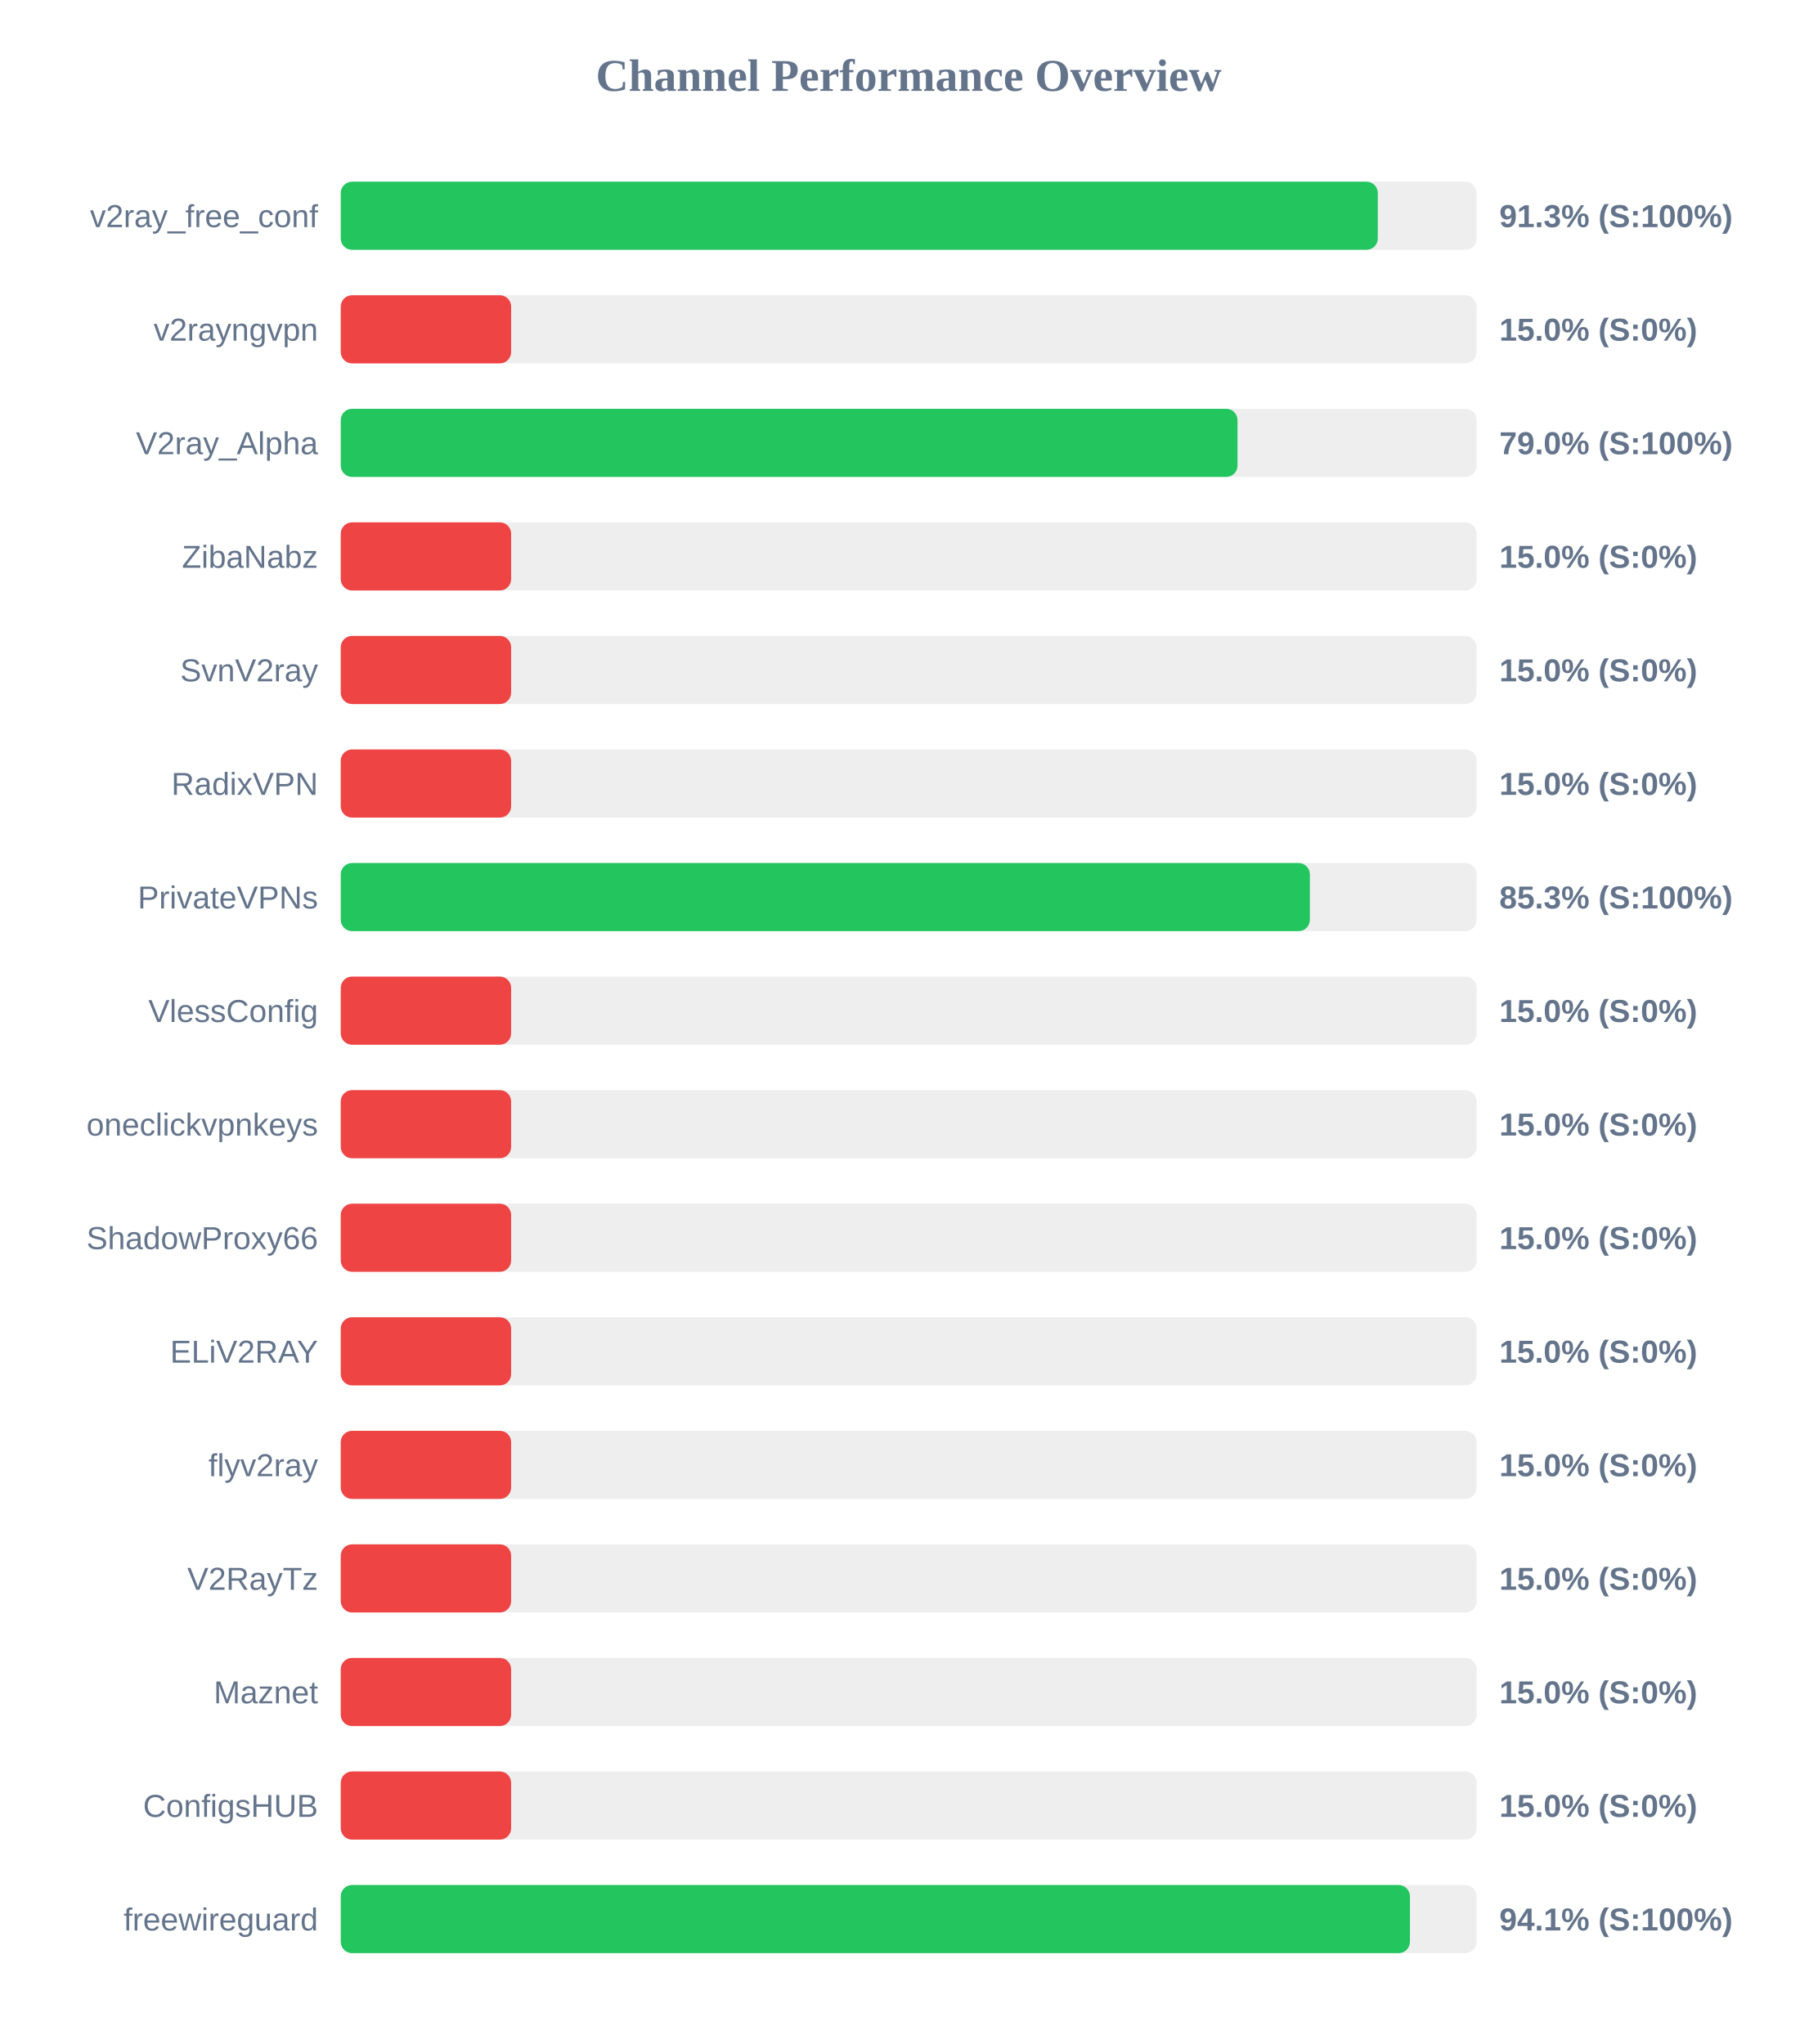
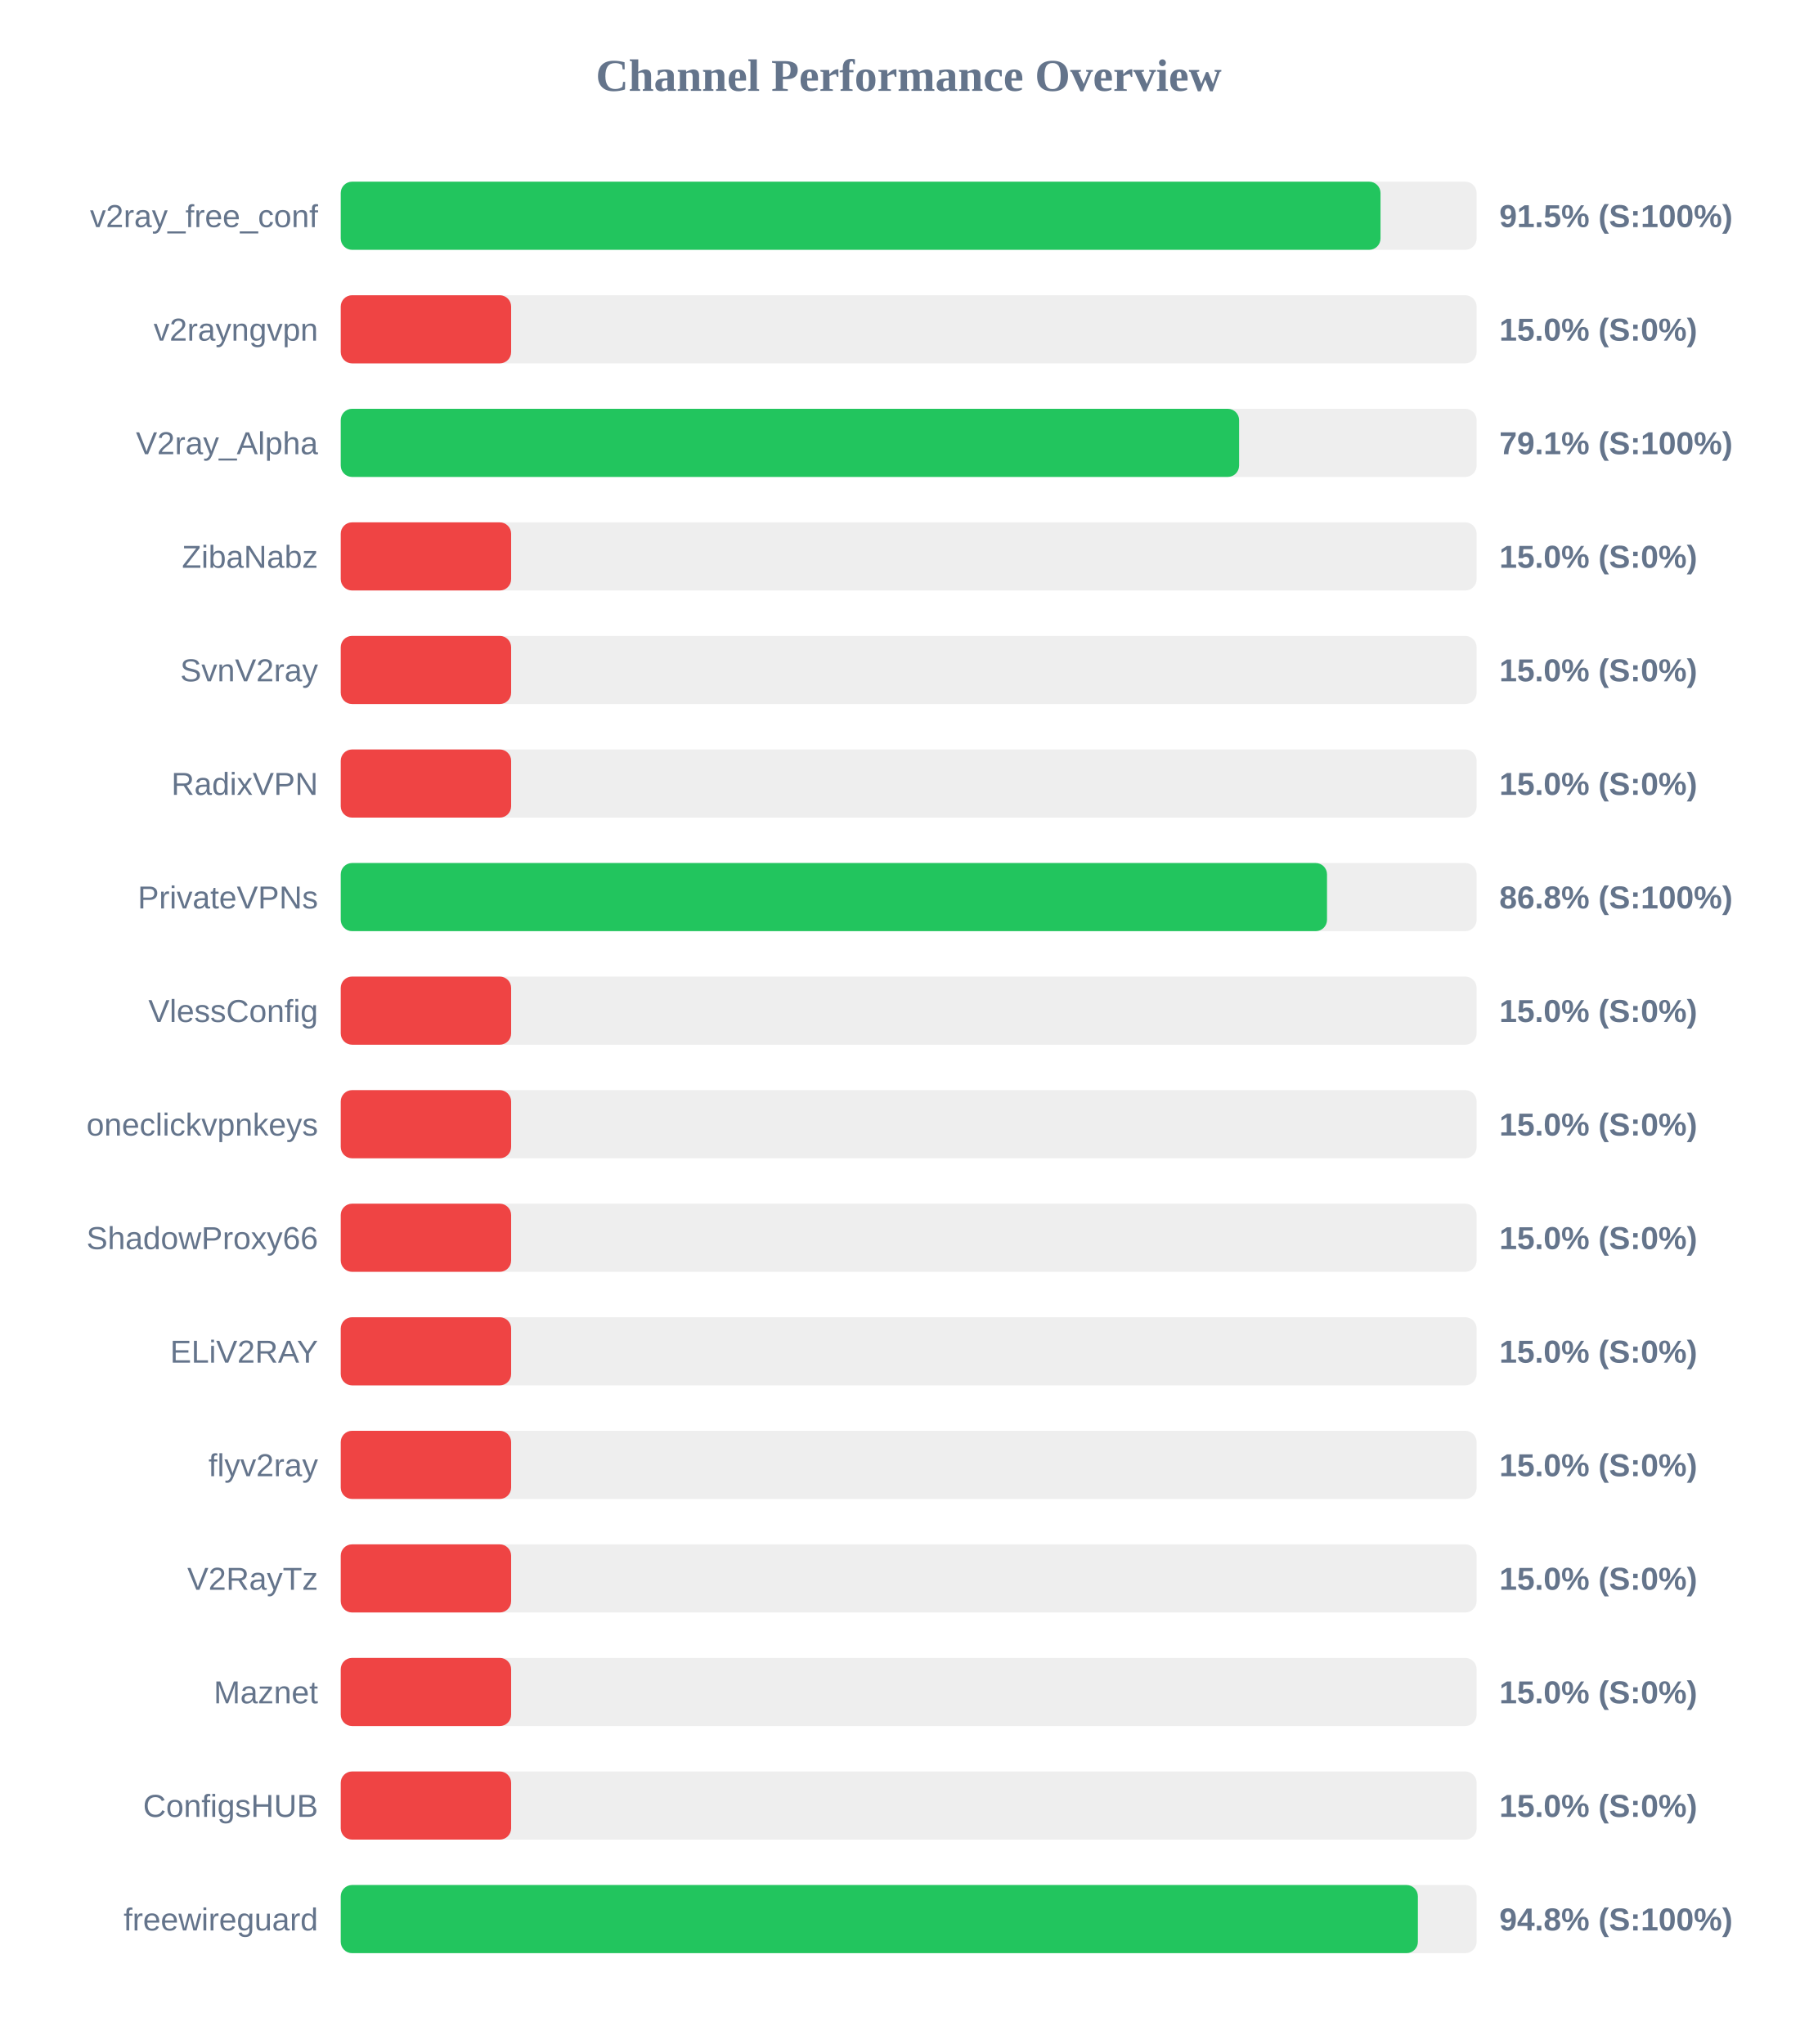
<svg xmlns="http://www.w3.org/2000/svg" width="800" height="900" version="1.1">
  <style>
        .row { font: 14px Arial; fill: #64748b; }
        .score { font: bold 14px Arial; fill: #64748b; }
    </style>
  <text x="400" y="40" text-anchor="middle" font-size="20px" font-weight="bold" fill="#64748b">Channel Performance Overview</text>
  <rect x="150" y="80" width="500" height="30" fill="#eee" rx="5" />
-   <rect x="150" y="80" width="456.5" height="30" fill="#22c55e" rx="5" />
+   <rect x="150" y="80" width="457.7" height="30" fill="#22c55e" rx="5" />
  <text x="140" y="100" text-anchor="end" class="row">v2ray_free_conf</text>
-   <text x="660" y="100" text-anchor="start" class="score">91.3% (S:100%)</text>
+   <text x="660" y="100" text-anchor="start" class="score">91.5% (S:100%)</text>
  <rect x="150" y="130" width="500" height="30" fill="#eee" rx="5" />
  <rect x="150" y="130" width="75.0" height="30" fill="#ef4444" rx="5" />
  <text x="140" y="150" text-anchor="end" class="row">v2rayngvpn</text>
  <text x="660" y="150" text-anchor="start" class="score">15.0% (S:0%)</text>
  <rect x="150" y="180" width="500" height="30" fill="#eee" rx="5" />
-   <rect x="150" y="180" width="394.75" height="30" fill="#22c55e" rx="5" />
+   <rect x="150" y="180" width="395.45" height="30" fill="#22c55e" rx="5" />
  <text x="140" y="200" text-anchor="end" class="row">V2ray_Alpha</text>
-   <text x="660" y="200" text-anchor="start" class="score">79.0% (S:100%)</text>
+   <text x="660" y="200" text-anchor="start" class="score">79.1% (S:100%)</text>
  <rect x="150" y="230" width="500" height="30" fill="#eee" rx="5" />
  <rect x="150" y="230" width="75.0" height="30" fill="#ef4444" rx="5" />
  <text x="140" y="250" text-anchor="end" class="row">ZibaNabz</text>
  <text x="660" y="250" text-anchor="start" class="score">15.0% (S:0%)</text>
  <rect x="150" y="280" width="500" height="30" fill="#eee" rx="5" />
  <rect x="150" y="280" width="75.0" height="30" fill="#ef4444" rx="5" />
  <text x="140" y="300" text-anchor="end" class="row">SvnV2ray</text>
  <text x="660" y="300" text-anchor="start" class="score">15.0% (S:0%)</text>
  <rect x="150" y="330" width="500" height="30" fill="#eee" rx="5" />
  <rect x="150" y="330" width="75.0" height="30" fill="#ef4444" rx="5" />
  <text x="140" y="350" text-anchor="end" class="row">RadixVPN</text>
  <text x="660" y="350" text-anchor="start" class="score">15.0% (S:0%)</text>
  <rect x="150" y="380" width="500" height="30" fill="#eee" rx="5" />
-   <rect x="150" y="380" width="426.6" height="30" fill="#22c55e" rx="5" />
+   <rect x="150" y="380" width="434.15" height="30" fill="#22c55e" rx="5" />
  <text x="140" y="400" text-anchor="end" class="row">PrivateVPNs</text>
-   <text x="660" y="400" text-anchor="start" class="score">85.3% (S:100%)</text>
+   <text x="660" y="400" text-anchor="start" class="score">86.8% (S:100%)</text>
  <rect x="150" y="430" width="500" height="30" fill="#eee" rx="5" />
  <rect x="150" y="430" width="75.0" height="30" fill="#ef4444" rx="5" />
  <text x="140" y="450" text-anchor="end" class="row">VlessConfig</text>
  <text x="660" y="450" text-anchor="start" class="score">15.0% (S:0%)</text>
  <rect x="150" y="480" width="500" height="30" fill="#eee" rx="5" />
  <rect x="150" y="480" width="75.0" height="30" fill="#ef4444" rx="5" />
  <text x="140" y="500" text-anchor="end" class="row">oneclickvpnkeys</text>
  <text x="660" y="500" text-anchor="start" class="score">15.0% (S:0%)</text>
  <rect x="150" y="530" width="500" height="30" fill="#eee" rx="5" />
  <rect x="150" y="530" width="75.0" height="30" fill="#ef4444" rx="5" />
  <text x="140" y="550" text-anchor="end" class="row">ShadowProxy66</text>
  <text x="660" y="550" text-anchor="start" class="score">15.0% (S:0%)</text>
  <rect x="150" y="580" width="500" height="30" fill="#eee" rx="5" />
  <rect x="150" y="580" width="75.0" height="30" fill="#ef4444" rx="5" />
  <text x="140" y="600" text-anchor="end" class="row">ELiV2RAY</text>
  <text x="660" y="600" text-anchor="start" class="score">15.0% (S:0%)</text>
  <rect x="150" y="630" width="500" height="30" fill="#eee" rx="5" />
  <rect x="150" y="630" width="75.0" height="30" fill="#ef4444" rx="5" />
  <text x="140" y="650" text-anchor="end" class="row">flyv2ray</text>
  <text x="660" y="650" text-anchor="start" class="score">15.0% (S:0%)</text>
  <rect x="150" y="680" width="500" height="30" fill="#eee" rx="5" />
  <rect x="150" y="680" width="75.0" height="30" fill="#ef4444" rx="5" />
  <text x="140" y="700" text-anchor="end" class="row">V2RayTz</text>
  <text x="660" y="700" text-anchor="start" class="score">15.0% (S:0%)</text>
  <rect x="150" y="730" width="500" height="30" fill="#eee" rx="5" />
  <rect x="150" y="730" width="75.0" height="30" fill="#ef4444" rx="5" />
  <text x="140" y="750" text-anchor="end" class="row">Maznet</text>
  <text x="660" y="750" text-anchor="start" class="score">15.0% (S:0%)</text>
  <rect x="150" y="780" width="500" height="30" fill="#eee" rx="5" />
  <rect x="150" y="780" width="75.0" height="30" fill="#ef4444" rx="5" />
  <text x="140" y="800" text-anchor="end" class="row">ConfigsHUB</text>
  <text x="660" y="800" text-anchor="start" class="score">15.0% (S:0%)</text>
  <rect x="150" y="830" width="500" height="30" fill="#eee" rx="5" />
-   <rect x="150" y="830" width="470.65" height="30" fill="#22c55e" rx="5" />
+   <rect x="150" y="830" width="474.15" height="30" fill="#22c55e" rx="5" />
  <text x="140" y="850" text-anchor="end" class="row">freewireguard</text>
-   <text x="660" y="850" text-anchor="start" class="score">94.1% (S:100%)</text>
+   <text x="660" y="850" text-anchor="start" class="score">94.8% (S:100%)</text>
</svg>
